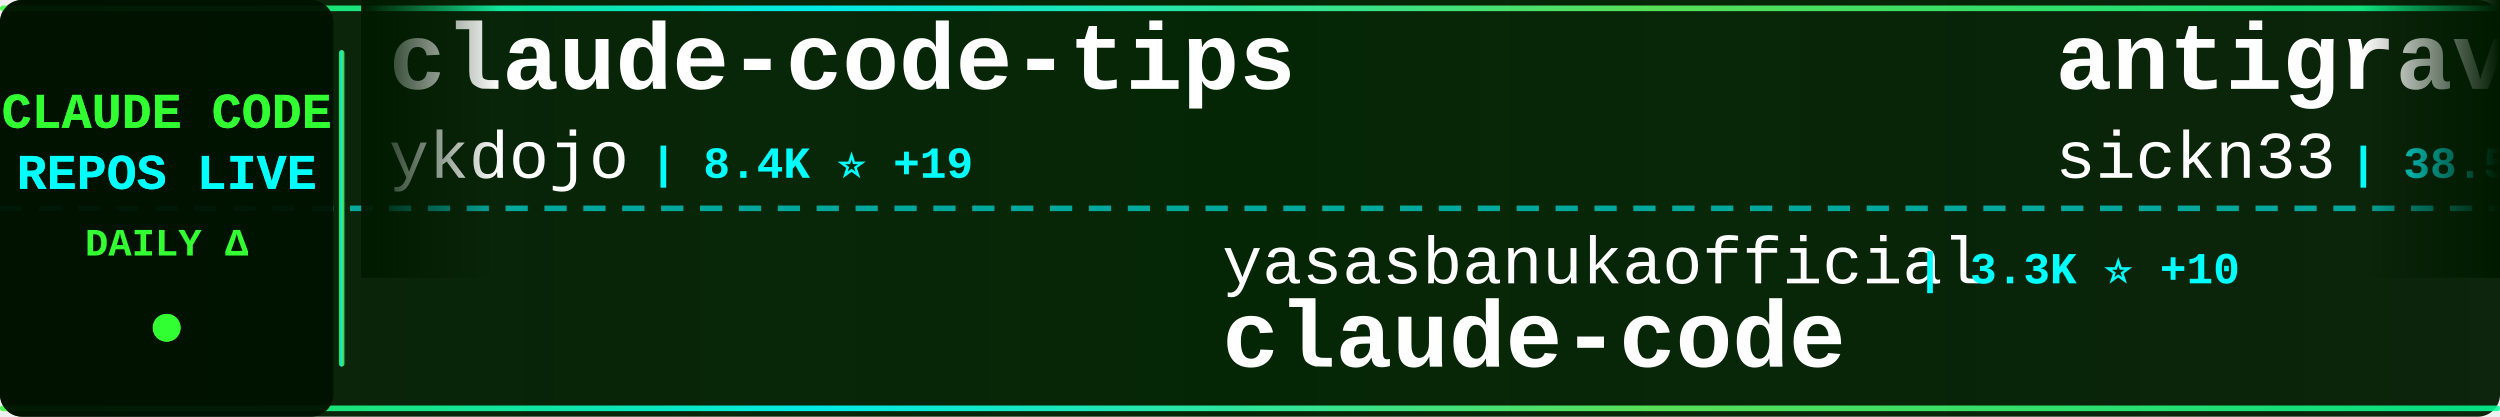
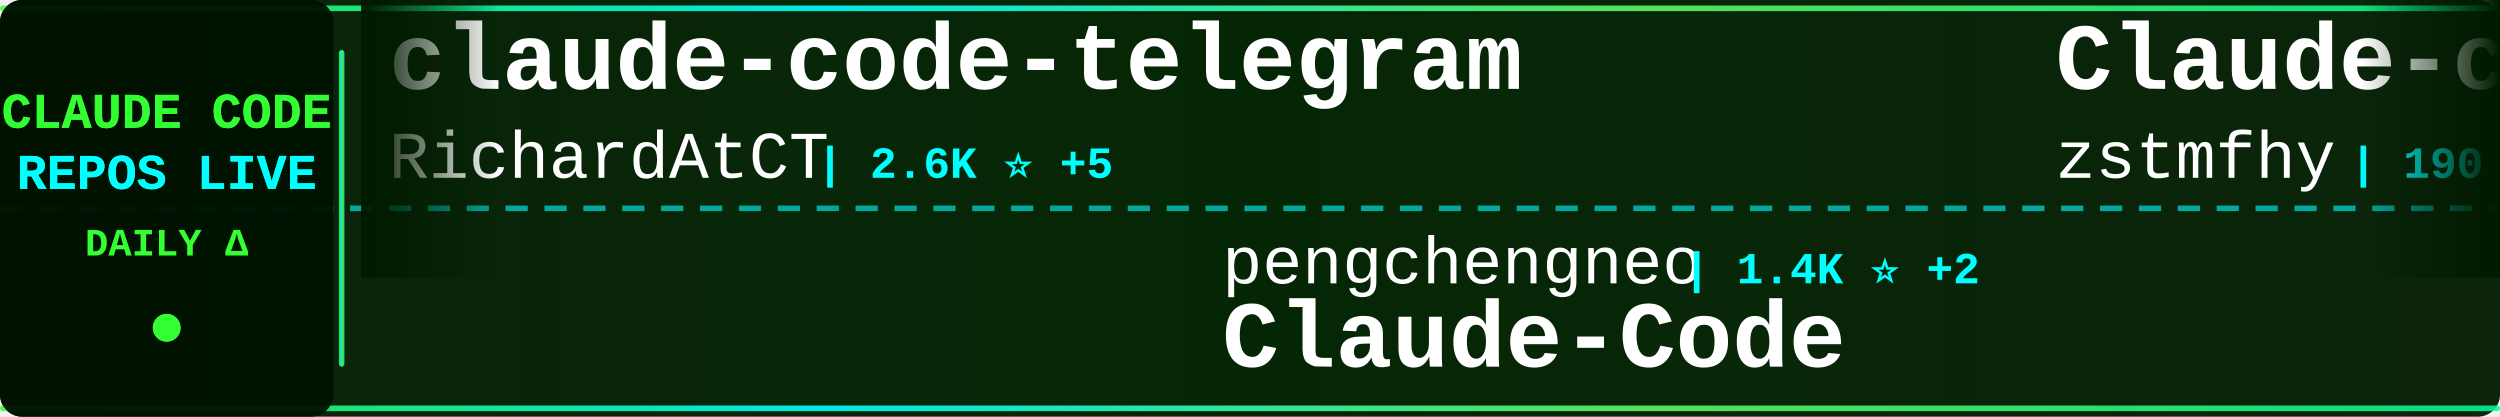
<svg xmlns="http://www.w3.org/2000/svg" width="900" height="150">
  <defs>
    <linearGradient id="tickerBg" x1="0%" y1="0%" x2="100%" y2="0%">
      <stop offset="0%" style="stop-color:#001a00;stop-opacity:0.95" />
      <stop offset="50%" style="stop-color:#002200;stop-opacity:0.98" />
      <stop offset="100%" style="stop-color:#001a00;stop-opacity:0.95" />
    </linearGradient>
    <linearGradient id="borderGrad" x1="0%" y1="0%" x2="100%" y2="0%">
      <stop offset="0%" style="stop-color:#33ff33;stop-opacity:0.85">
        <animate attributeName="stop-opacity" values="0.85;1;0.85" dur="2s" repeatCount="indefinite" />
      </stop>
      <stop offset="33%" style="stop-color:#00ffff;stop-opacity:0.9">
        <animate attributeName="stop-opacity" values="0.9;1;0.9" dur="2.2s" repeatCount="indefinite" />
      </stop>
      <stop offset="66%" style="stop-color:#66ff66;stop-opacity:0.85">
        <animate attributeName="stop-opacity" values="0.85;1;0.85" dur="1.8s" repeatCount="indefinite" />
      </stop>
      <stop offset="100%" style="stop-color:#00ff99;stop-opacity:0.85">
        <animate attributeName="stop-opacity" values="0.85;1;0.85" dur="2s" repeatCount="indefinite" />
      </stop>
    </linearGradient>
    <filter id="textGlow">
      <feGaussianBlur stdDeviation="0.1" result="coloredBlur" />
      <feMerge>
        <feMergeNode in="coloredBlur" />
        <feMergeNode in="SourceGraphic" />
      </feMerge>
    </filter>
    <filter id="metricGlow">
      <feGaussianBlur stdDeviation="0.2" result="coloredBlur" />
      <feMerge>
        <feMergeNode in="coloredBlur" />
        <feMergeNode in="SourceGraphic" />
      </feMerge>
    </filter>
    <linearGradient id="leftFade" x1="0%" y1="0%" x2="100%" y2="0%">
      <stop offset="0%" style="stop-color:#001a00;stop-opacity:1" />
      <stop offset="100%" style="stop-color:#001a00;stop-opacity:0" />
    </linearGradient>
    <linearGradient id="rightFade" x1="0%" y1="0%" x2="100%" y2="0%">
      <stop offset="0%" style="stop-color:#001a00;stop-opacity:0" />
      <stop offset="100%" style="stop-color:#001a00;stop-opacity:1" />
    </linearGradient>
  </defs>
  <rect width="900" height="150" fill="url(#tickerBg)" rx="8" />
  <rect x="0" y="2" width="900" height="2" fill="url(#borderGrad)" rx="1" />
  <rect x="0" y="146" width="900" height="2" fill="url(#borderGrad)" rx="1" />
  <line x1="0" y1="75" x2="900" y2="75" stroke="#00ffff" stroke-width="2" stroke-dasharray="8 6" opacity="0.6" />
  <rect x="0" y="0" width="120" height="150" fill="#001100" opacity="0.95" rx="8" />
  <text x="60" y="46" font-family="'Courier New', monospace" font-size="18" font-weight="bold" fill="#33ff33" text-anchor="middle" filter="url(#textGlow)">
    CLAUDE CODE
  </text>
  <text x="60" y="68" font-family="'Courier New', monospace" font-size="18" font-weight="bold" fill="#00ffff" text-anchor="middle" filter="url(#textGlow)">
    REPOS LIVE
  </text>
  <text x="60" y="92" font-family="'Courier New', monospace" font-size="14" font-weight="bold" fill="#33ff33" text-anchor="middle">
    DAILY Δ
  </text>
  <circle cx="60" cy="118" r="5" fill="#33ff33" filter="url(#metricGlow)">
    <animate attributeName="r" values="4;6;4" dur="1.5s" repeatCount="indefinite" />
    <animate attributeName="opacity" values="0.6;1;0.6" dur="1.5s" repeatCount="indefinite" />
  </circle>
  <rect x="122" y="18" width="2" height="114" fill="url(#borderGrad)" rx="1" />
  <clipPath id="tickerClip">
    <rect x="130" y="0" width="770" height="150" />
  </clipPath>
  <g clip-path="url(#tickerClip)">
    <g id="tickerItems">
      <animateTransform attributeName="transform" attributeType="XML" type="translate" from="0 0" to="-3000 0" dur="54s" repeatCount="indefinite" />
      <g transform="translate(0, 0)">
-         <text x="140" y="32" font-family="'Courier New', monospace" font-size="34" font-weight="bold" fill="#ffffff">claude-code-tips</text>
-         <text x="140" y="64" font-family="'Courier New', monospace" font-size="24" font-weight="normal" fill="#ffffff" opacity="1.0">ykdojo</text>
-         <text x="234" y="64" font-family="'Courier New', monospace" font-size="16" font-weight="bold" fill="#00ffff"> | 8.4K ⭐ +19</text>
+         <text x="140" y="32" font-family="'Courier New', monospace" font-size="34" font-weight="bold" fill="#ffffff">claude-code-telegram</text>
+         <text x="140" y="64" font-family="'Courier New', monospace" font-size="24" font-weight="normal" fill="#ffffff" opacity="1.0">RichardAtCT</text>
+         <text x="294" y="64" font-family="'Courier New', monospace" font-size="16" font-weight="bold" fill="#00ffff"> | 2.6K ⭐ +5</text>
      </g>
      <g transform="translate(300, 0)">
-         <text x="140" y="102" font-family="'Courier New', monospace" font-size="24" font-weight="normal" fill="#ffffff" opacity="1.0">yasasbanukaofficial</text>
-         <text x="390" y="102" font-family="'Courier New', monospace" font-size="16" font-weight="bold" fill="#00ffff"> | 3.3K ⭐ +10</text>
+         <text x="140" y="102" font-family="'Courier New', monospace" font-size="24" font-weight="normal" fill="#ffffff" opacity="1.0">pengchengneo</text>
+         <text x="306" y="102" font-family="'Courier New', monospace" font-size="16" font-weight="bold" fill="#00ffff"> | 1.4K ⭐ +2</text>
+         <text x="140" y="132" font-family="'Courier New', monospace" font-size="34" font-weight="bold" fill="#ffffff">Claude-Code</text>
+       </g>
+       <g transform="translate(600, 0)">
+         <text x="140" y="32" font-family="'Courier New', monospace" font-size="34" font-weight="bold" fill="#ffffff">Claude-code</text>
+         <text x="140" y="64" font-family="'Courier New', monospace" font-size="24" font-weight="normal" fill="#ffffff" opacity="1.0">zstmfhy</text>
+         <text x="246" y="64" font-family="'Courier New', monospace" font-size="16" font-weight="bold" fill="#00ffff"> | 190 ⭐</text>
+       </g>
+       <g transform="translate(900, 0)">
+         <text x="140" y="102" font-family="'Courier New', monospace" font-size="24" font-weight="normal" fill="#ffffff" opacity="1.0">Tinkeringg-Lab</text>
+         <text x="330" y="102" font-family="'Courier New', monospace" font-size="16" font-weight="bold" fill="#00ffff"> | 205 ⭐</text>
        <text x="140" y="132" font-family="'Courier New', monospace" font-size="34" font-weight="bold" fill="#ffffff">claude-code</text>
      </g>
-       <g transform="translate(600, 0)">
+       <g transform="translate(1200, 0)">
+         <text x="140" y="32" font-family="'Courier New', monospace" font-size="34" font-weight="bold" fill="#ffffff">claude-howto</text>
+         <text x="140" y="64" font-family="'Courier New', monospace" font-size="24" font-weight="normal" fill="#ffffff" opacity="1.0">luongnv89</text>
+         <text x="270" y="64" font-family="'Courier New', monospace" font-size="16" font-weight="bold" fill="#00ffff"> | 34.0K ⭐ +121</text>
+       </g>
+       <g transform="translate(1500, 0)">
+         <text x="140" y="102" font-family="'Courier New', monospace" font-size="24" font-weight="normal" fill="#ffffff" opacity="1.0">darcyegb</text>
+         <text x="258" y="102" font-family="'Courier New', monospace" font-size="16" font-weight="bold" fill="#00ffff"> | 701 ⭐</text>
+         <text x="140" y="132" font-family="'Courier New', monospace" font-size="34" font-weight="bold" fill="#ffffff">ClaudeCodeAgents</text>
+       </g>
+       <g transform="translate(1800, 0)">
+         <text x="140" y="32" font-family="'Courier New', monospace" font-size="34" font-weight="bold" fill="#ffffff">claude-code-proxy</text>
+         <text x="140" y="64" font-family="'Courier New', monospace" font-size="24" font-weight="normal" fill="#ffffff" opacity="1.0">1rgs</text>
+         <text x="210" y="64" font-family="'Courier New', monospace" font-size="16" font-weight="bold" fill="#00ffff"> | 3.6K ⭐ +3</text>
+       </g>
+       <g transform="translate(2100, 0)">
+         <text x="140" y="102" font-family="'Courier New', monospace" font-size="24" font-weight="normal" fill="#ffffff" opacity="1.0">luyao618</text>
+         <text x="258" y="102" font-family="'Courier New', monospace" font-size="16" font-weight="bold" fill="#00ffff"> | 1.4K ⭐ +7</text>
+         <text x="140" y="132" font-family="'Courier New', monospace" font-size="34" font-weight="bold" fill="#ffffff">Claude-Code-Source-Study</text>
+       </g>
+       <g transform="translate(2400, 0)">
        <text x="140" y="32" font-family="'Courier New', monospace" font-size="34" font-weight="bold" fill="#ffffff">antigravity-awesome-skil...</text>
        <text x="140" y="64" font-family="'Courier New', monospace" font-size="24" font-weight="normal" fill="#ffffff" opacity="1.0">sickn33</text>
-         <text x="246" y="64" font-family="'Courier New', monospace" font-size="16" font-weight="bold" fill="#00ffff"> | 38.5K ⭐ +94</text>
-       </g>
-       <g transform="translate(900, 0)">
-         <text x="140" y="102" font-family="'Courier New', monospace" font-size="24" font-weight="normal" fill="#ffffff" opacity="1.0">andrew-kramer-inno</text>
-         <text x="378" y="102" font-family="'Courier New', monospace" font-size="16" font-weight="bold" fill="#00ffff"> | 590 ⭐</text>
-         <text x="140" y="132" font-family="'Courier New', monospace" font-size="34" font-weight="bold" fill="#ffffff">claude-code-source-build</text>
-       </g>
-       <g transform="translate(1200, 0)">
-         <text x="140" y="32" font-family="'Courier New', monospace" font-size="34" font-weight="bold" fill="#ffffff">claude-code-ultimate-gui...</text>
-         <text x="140" y="64" font-family="'Courier New', monospace" font-size="24" font-weight="normal" fill="#ffffff" opacity="1.0">FlorianBruniaux</text>
-         <text x="342" y="64" font-family="'Courier New', monospace" font-size="16" font-weight="bold" fill="#00ffff"> | 4.5K ⭐ +14</text>
-       </g>
-       <g transform="translate(1500, 0)">
-         <text x="140" y="102" font-family="'Courier New', monospace" font-size="24" font-weight="normal" fill="#ffffff" opacity="1.0">disler</text>
-         <text x="234" y="102" font-family="'Courier New', monospace" font-size="16" font-weight="bold" fill="#00ffff"> | 3.7K ⭐ +3</text>
-         <text x="140" y="132" font-family="'Courier New', monospace" font-size="34" font-weight="bold" fill="#ffffff">claude-code-hooks-master...</text>
-       </g>
-       <g transform="translate(1800, 0)">
-         <text x="140" y="32" font-family="'Courier New', monospace" font-size="34" font-weight="bold" fill="#ffffff">claude-code</text>
-         <text x="140" y="64" font-family="'Courier New', monospace" font-size="24" font-weight="normal" fill="#ffffff" opacity="1.0">VineeTagarwaL-code</text>
-         <text x="378" y="64" font-family="'Courier New', monospace" font-size="16" font-weight="bold" fill="#00ffff"> | 275 ⭐</text>
-       </g>
-       <g transform="translate(2100, 0)">
-         <text x="140" y="102" font-family="'Courier New', monospace" font-size="24" font-weight="normal" fill="#ffffff" opacity="1.0">Windy3f3f3f3f</text>
-         <text x="318" y="102" font-family="'Courier New', monospace" font-size="16" font-weight="bold" fill="#00ffff"> | 1.3K ⭐ +1</text>
-         <text x="140" y="132" font-family="'Courier New', monospace" font-size="34" font-weight="bold" fill="#ffffff">claude-code-from-scratch</text>
-       </g>
-       <g transform="translate(2400, 0)">
-         <text x="140" y="32" font-family="'Courier New', monospace" font-size="34" font-weight="bold" fill="#ffffff">claude-code-rust</text>
-         <text x="140" y="64" font-family="'Courier New', monospace" font-size="24" font-weight="normal" fill="#ffffff" opacity="1.0">lorryjovens-hub</text>
-         <text x="342" y="64" font-family="'Courier New', monospace" font-size="16" font-weight="bold" fill="#00ffff"> | 1.6K ⭐ +5</text>
+         <text x="246" y="64" font-family="'Courier New', monospace" font-size="16" font-weight="bold" fill="#00ffff"> | 38.5K ⭐ +85</text>
      </g>
      <g transform="translate(2700, 0)">
-         <text x="140" y="102" font-family="'Courier New', monospace" font-size="24" font-weight="normal" fill="#ffffff" opacity="1.0">alirezarezvani</text>
-         <text x="330" y="102" font-family="'Courier New', monospace" font-size="16" font-weight="bold" fill="#00ffff"> | 16.0K ⭐ +106</text>
-         <text x="140" y="132" font-family="'Courier New', monospace" font-size="34" font-weight="bold" fill="#ffffff">claude-skills</text>
+         <text x="140" y="102" font-family="'Courier New', monospace" font-size="24" font-weight="normal" fill="#ffffff" opacity="1.0">jarmuine</text>
+         <text x="258" y="102" font-family="'Courier New', monospace" font-size="16" font-weight="bold" fill="#00ffff"> | 2.2K ⭐</text>
+         <text x="140" y="132" font-family="'Courier New', monospace" font-size="34" font-weight="bold" fill="#ffffff">claude-code</text>
      </g>
      <g transform="translate(3000, 0)">
-         <text x="140" y="32" font-family="'Courier New', monospace" font-size="34" font-weight="bold" fill="#ffffff">claude-code-tips</text>
-         <text x="140" y="64" font-family="'Courier New', monospace" font-size="24" font-weight="normal" fill="#ffffff" opacity="1.0">ykdojo</text>
-         <text x="234" y="64" font-family="'Courier New', monospace" font-size="16" font-weight="bold" fill="#00ffff"> | 8.4K ⭐ +19</text>
+         <text x="140" y="32" font-family="'Courier New', monospace" font-size="34" font-weight="bold" fill="#ffffff">claude-code-telegram</text>
+         <text x="140" y="64" font-family="'Courier New', monospace" font-size="24" font-weight="normal" fill="#ffffff" opacity="1.0">RichardAtCT</text>
+         <text x="294" y="64" font-family="'Courier New', monospace" font-size="16" font-weight="bold" fill="#00ffff"> | 2.6K ⭐ +5</text>
      </g>
      <g transform="translate(3300, 0)">
-         <text x="140" y="102" font-family="'Courier New', monospace" font-size="24" font-weight="normal" fill="#ffffff" opacity="1.0">yasasbanukaofficial</text>
-         <text x="390" y="102" font-family="'Courier New', monospace" font-size="16" font-weight="bold" fill="#00ffff"> | 3.3K ⭐ +10</text>
-         <text x="140" y="132" font-family="'Courier New', monospace" font-size="34" font-weight="bold" fill="#ffffff">claude-code</text>
+         <text x="140" y="102" font-family="'Courier New', monospace" font-size="24" font-weight="normal" fill="#ffffff" opacity="1.0">pengchengneo</text>
+         <text x="306" y="102" font-family="'Courier New', monospace" font-size="16" font-weight="bold" fill="#00ffff"> | 1.4K ⭐ +2</text>
+         <text x="140" y="132" font-family="'Courier New', monospace" font-size="34" font-weight="bold" fill="#ffffff">Claude-Code</text>
      </g>
      <g transform="translate(3600, 0)">
-         <text x="140" y="32" font-family="'Courier New', monospace" font-size="34" font-weight="bold" fill="#ffffff">antigravity-awesome-skil...</text>
-         <text x="140" y="64" font-family="'Courier New', monospace" font-size="24" font-weight="normal" fill="#ffffff" opacity="1.0">sickn33</text>
-         <text x="246" y="64" font-family="'Courier New', monospace" font-size="16" font-weight="bold" fill="#00ffff"> | 38.5K ⭐ +94</text>
+         <text x="140" y="32" font-family="'Courier New', monospace" font-size="34" font-weight="bold" fill="#ffffff">Claude-code</text>
+         <text x="140" y="64" font-family="'Courier New', monospace" font-size="24" font-weight="normal" fill="#ffffff" opacity="1.0">zstmfhy</text>
+         <text x="246" y="64" font-family="'Courier New', monospace" font-size="16" font-weight="bold" fill="#00ffff"> | 190 ⭐</text>
      </g>
      <g transform="translate(3900, 0)">
-         <text x="140" y="102" font-family="'Courier New', monospace" font-size="24" font-weight="normal" fill="#ffffff" opacity="1.0">andrew-kramer-inno</text>
-         <text x="378" y="102" font-family="'Courier New', monospace" font-size="16" font-weight="bold" fill="#00ffff"> | 590 ⭐</text>
-         <text x="140" y="132" font-family="'Courier New', monospace" font-size="34" font-weight="bold" fill="#ffffff">claude-code-source-build</text>
+         <text x="140" y="102" font-family="'Courier New', monospace" font-size="24" font-weight="normal" fill="#ffffff" opacity="1.0">Tinkeringg-Lab</text>
+         <text x="330" y="102" font-family="'Courier New', monospace" font-size="16" font-weight="bold" fill="#00ffff"> | 205 ⭐</text>
+         <text x="140" y="132" font-family="'Courier New', monospace" font-size="34" font-weight="bold" fill="#ffffff">claude-code</text>
      </g>
    </g>
  </g>
  <rect x="130" y="0" width="50" height="100" fill="url(#leftFade)" />
  <rect x="850" y="0" width="50" height="100" fill="url(#rightFade)" />
</svg>
